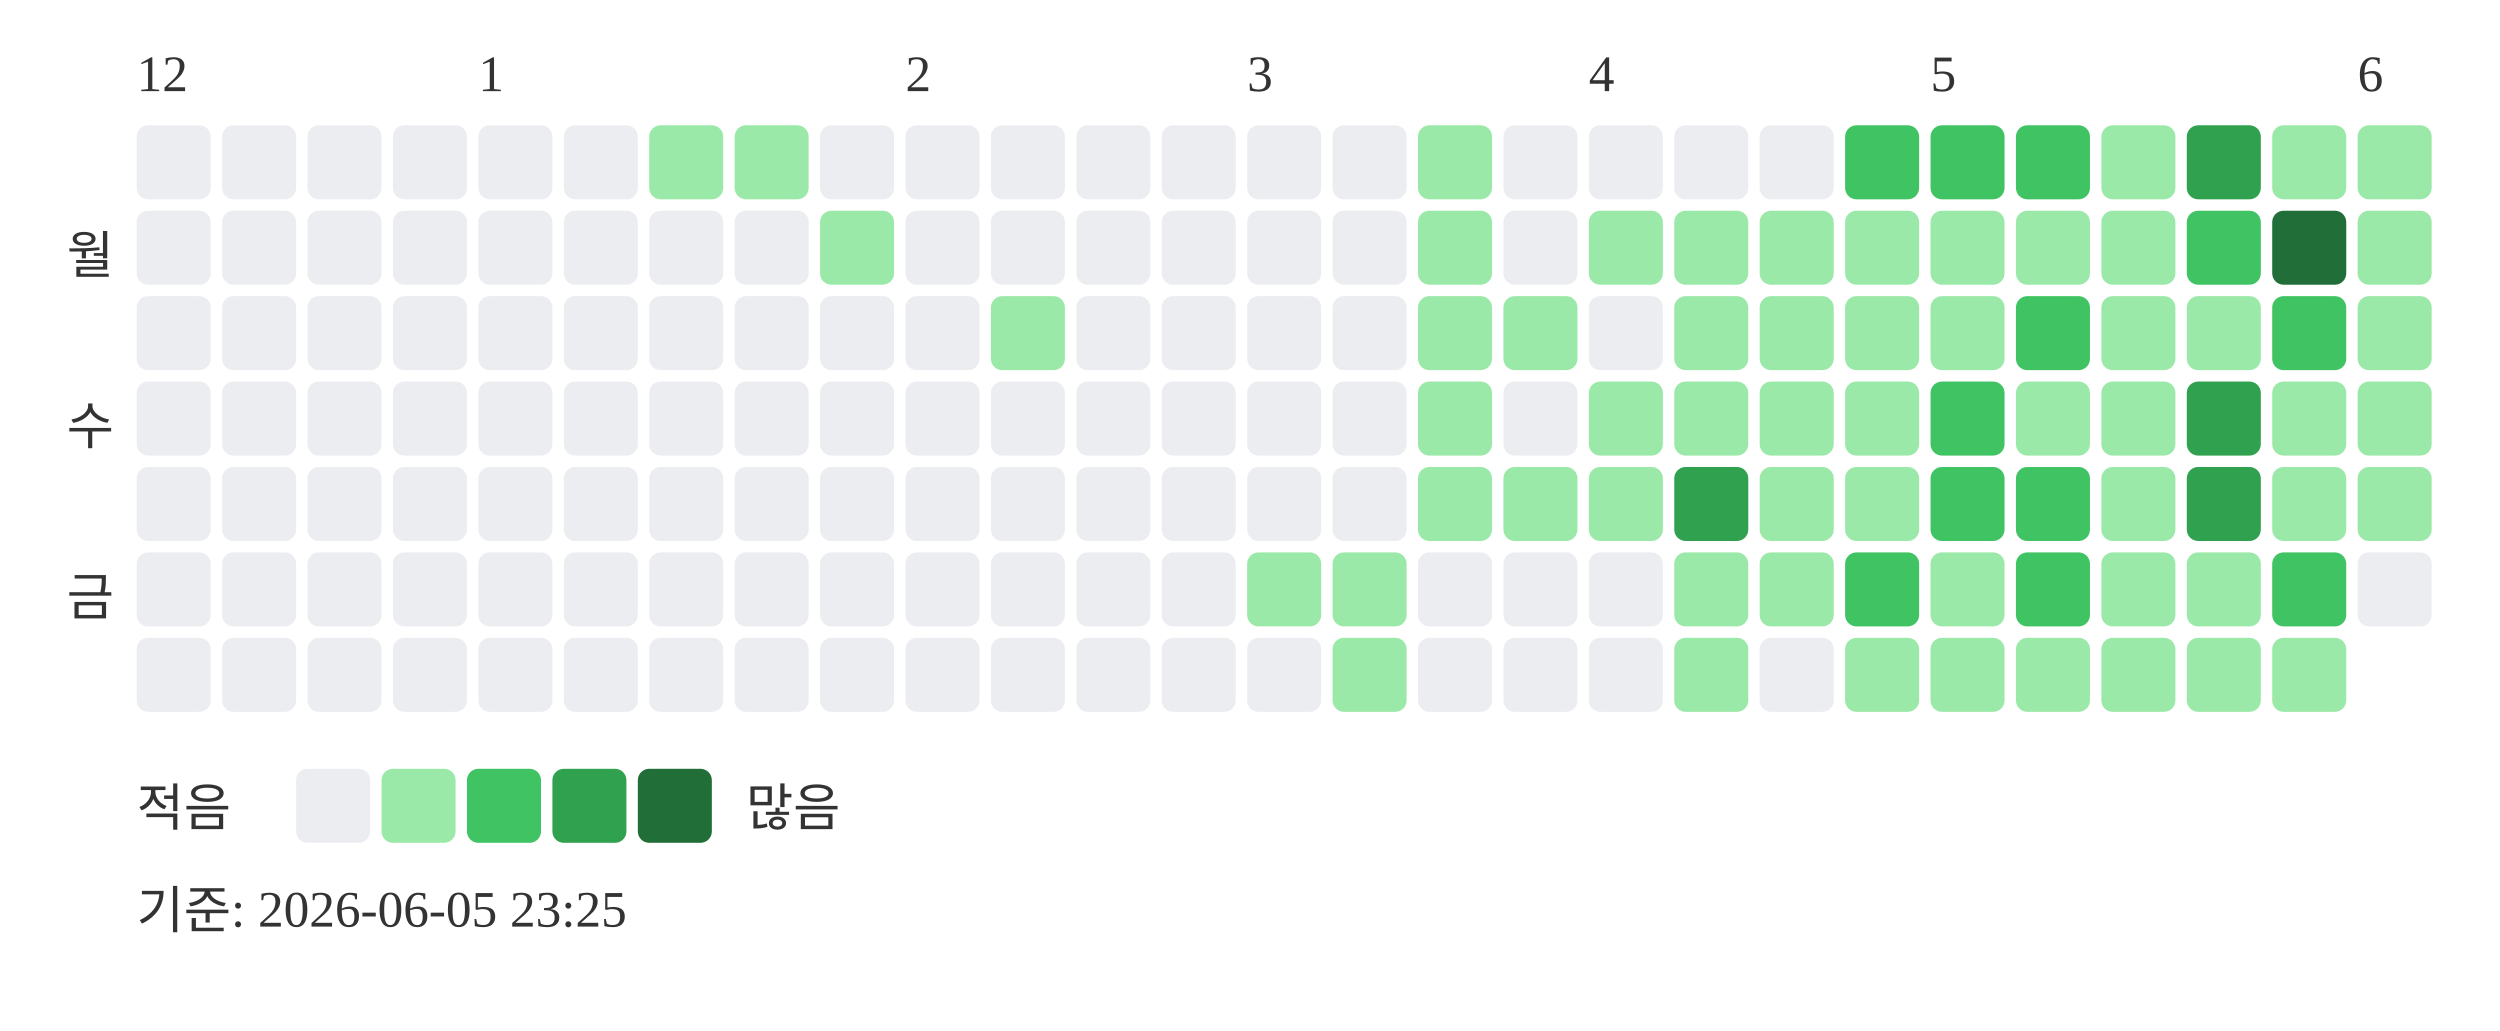
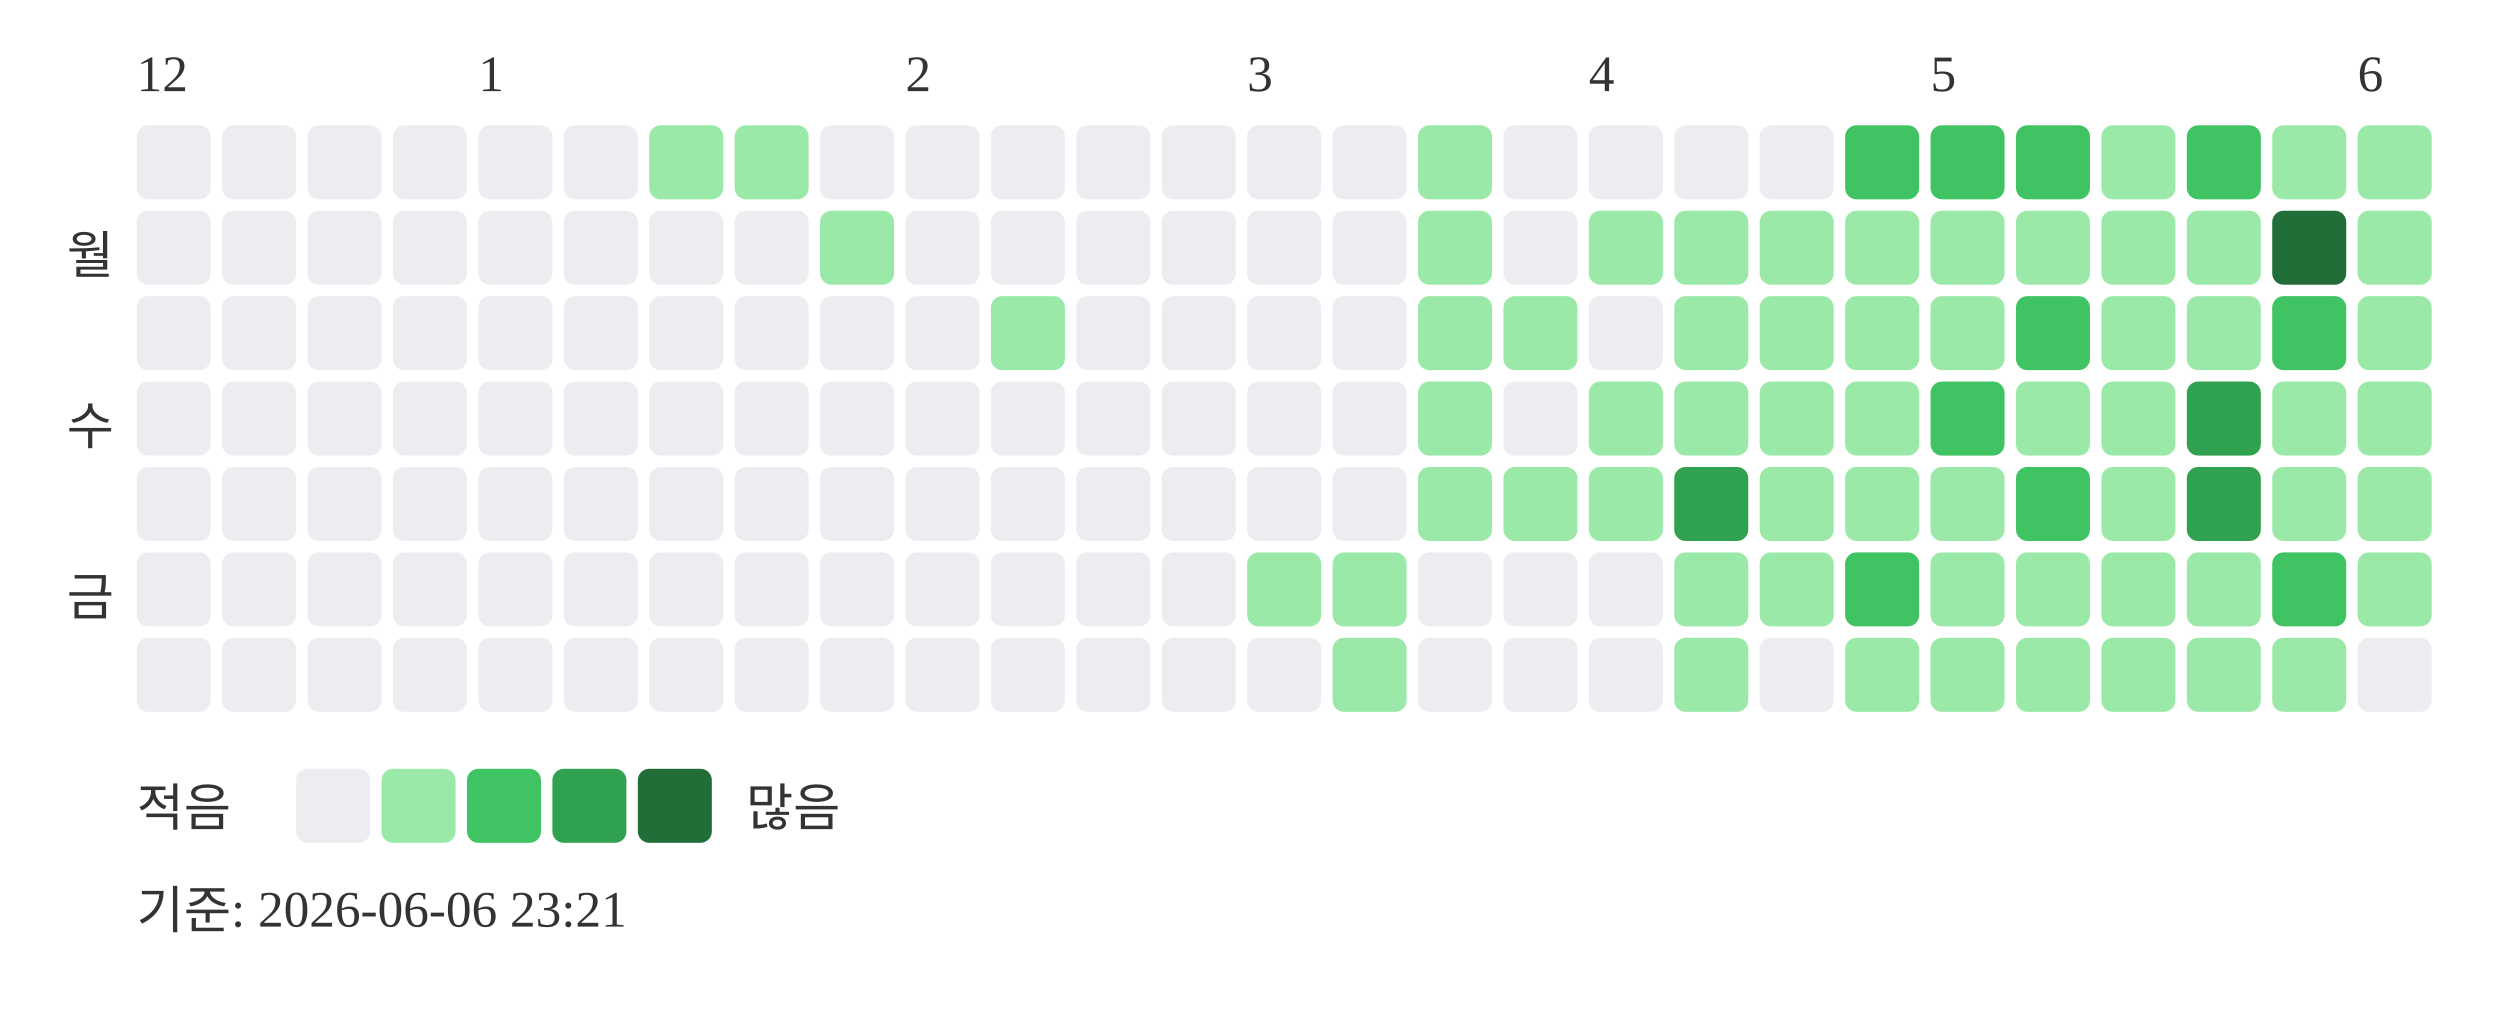
<svg xmlns="http://www.w3.org/2000/svg" width="439" height="181">
  <text x="24" y="16" font-size="9" fill="#333333">12</text>
  <text x="84" y="16" font-size="9" fill="#333333">1</text>
  <text x="159" y="16" font-size="9" fill="#333333">2</text>
  <text x="219" y="16" font-size="9" fill="#333333">3</text>
  <text x="279" y="16" font-size="9" fill="#333333">4</text>
  <text x="339" y="16" font-size="9" fill="#333333">5</text>
  <text x="414" y="16" font-size="9" fill="#333333">6</text>
  <text x="20" y="48" text-anchor="end" font-size="9" fill="#333333">월</text>
  <text x="20" y="78" text-anchor="end" font-size="9" fill="#333333">수</text>
  <text x="20" y="108" text-anchor="end" font-size="9" fill="#333333">금</text>
  <rect x="24" y="22" width="13" height="13" rx="2" fill="#ebedf0" />
  <rect x="24" y="37" width="13" height="13" rx="2" fill="#ebedf0" />
  <rect x="24" y="52" width="13" height="13" rx="2" fill="#ebedf0" />
  <rect x="24" y="67" width="13" height="13" rx="2" fill="#ebedf0" />
  <rect x="24" y="82" width="13" height="13" rx="2" fill="#ebedf0" />
  <rect x="24" y="97" width="13" height="13" rx="2" fill="#ebedf0" />
  <rect x="24" y="112" width="13" height="13" rx="2" fill="#ebedf0" />
  <rect x="39" y="22" width="13" height="13" rx="2" fill="#ebedf0" />
  <rect x="39" y="37" width="13" height="13" rx="2" fill="#ebedf0" />
  <rect x="39" y="52" width="13" height="13" rx="2" fill="#ebedf0" />
  <rect x="39" y="67" width="13" height="13" rx="2" fill="#ebedf0" />
  <rect x="39" y="82" width="13" height="13" rx="2" fill="#ebedf0" />
  <rect x="39" y="97" width="13" height="13" rx="2" fill="#ebedf0" />
  <rect x="39" y="112" width="13" height="13" rx="2" fill="#ebedf0" />
  <rect x="54" y="22" width="13" height="13" rx="2" fill="#ebedf0" />
  <rect x="54" y="37" width="13" height="13" rx="2" fill="#ebedf0" />
  <rect x="54" y="52" width="13" height="13" rx="2" fill="#ebedf0" />
  <rect x="54" y="67" width="13" height="13" rx="2" fill="#ebedf0" />
  <rect x="54" y="82" width="13" height="13" rx="2" fill="#ebedf0" />
  <rect x="54" y="97" width="13" height="13" rx="2" fill="#ebedf0" />
  <rect x="54" y="112" width="13" height="13" rx="2" fill="#ebedf0" />
  <rect x="69" y="22" width="13" height="13" rx="2" fill="#ebedf0" />
  <rect x="69" y="37" width="13" height="13" rx="2" fill="#ebedf0" />
  <rect x="69" y="52" width="13" height="13" rx="2" fill="#ebedf0" />
  <rect x="69" y="67" width="13" height="13" rx="2" fill="#ebedf0" />
  <rect x="69" y="82" width="13" height="13" rx="2" fill="#ebedf0" />
  <rect x="69" y="97" width="13" height="13" rx="2" fill="#ebedf0" />
  <rect x="69" y="112" width="13" height="13" rx="2" fill="#ebedf0" />
  <rect x="84" y="22" width="13" height="13" rx="2" fill="#ebedf0" />
  <rect x="84" y="37" width="13" height="13" rx="2" fill="#ebedf0" />
  <rect x="84" y="52" width="13" height="13" rx="2" fill="#ebedf0" />
  <rect x="84" y="67" width="13" height="13" rx="2" fill="#ebedf0" />
  <rect x="84" y="82" width="13" height="13" rx="2" fill="#ebedf0" />
  <rect x="84" y="97" width="13" height="13" rx="2" fill="#ebedf0" />
  <rect x="84" y="112" width="13" height="13" rx="2" fill="#ebedf0" />
  <rect x="99" y="22" width="13" height="13" rx="2" fill="#ebedf0" />
  <rect x="99" y="37" width="13" height="13" rx="2" fill="#ebedf0" />
  <rect x="99" y="52" width="13" height="13" rx="2" fill="#ebedf0" />
  <rect x="99" y="67" width="13" height="13" rx="2" fill="#ebedf0" />
  <rect x="99" y="82" width="13" height="13" rx="2" fill="#ebedf0" />
  <rect x="99" y="97" width="13" height="13" rx="2" fill="#ebedf0" />
  <rect x="99" y="112" width="13" height="13" rx="2" fill="#ebedf0" />
  <rect x="114" y="22" width="13" height="13" rx="2" fill="#9be9a8" />
  <rect x="114" y="37" width="13" height="13" rx="2" fill="#ebedf0" />
  <rect x="114" y="52" width="13" height="13" rx="2" fill="#ebedf0" />
  <rect x="114" y="67" width="13" height="13" rx="2" fill="#ebedf0" />
  <rect x="114" y="82" width="13" height="13" rx="2" fill="#ebedf0" />
  <rect x="114" y="97" width="13" height="13" rx="2" fill="#ebedf0" />
  <rect x="114" y="112" width="13" height="13" rx="2" fill="#ebedf0" />
  <rect x="129" y="22" width="13" height="13" rx="2" fill="#9be9a8" />
  <rect x="129" y="37" width="13" height="13" rx="2" fill="#ebedf0" />
  <rect x="129" y="52" width="13" height="13" rx="2" fill="#ebedf0" />
  <rect x="129" y="67" width="13" height="13" rx="2" fill="#ebedf0" />
  <rect x="129" y="82" width="13" height="13" rx="2" fill="#ebedf0" />
  <rect x="129" y="97" width="13" height="13" rx="2" fill="#ebedf0" />
  <rect x="129" y="112" width="13" height="13" rx="2" fill="#ebedf0" />
  <rect x="144" y="22" width="13" height="13" rx="2" fill="#ebedf0" />
  <rect x="144" y="37" width="13" height="13" rx="2" fill="#9be9a8" />
  <rect x="144" y="52" width="13" height="13" rx="2" fill="#ebedf0" />
  <rect x="144" y="67" width="13" height="13" rx="2" fill="#ebedf0" />
  <rect x="144" y="82" width="13" height="13" rx="2" fill="#ebedf0" />
  <rect x="144" y="97" width="13" height="13" rx="2" fill="#ebedf0" />
  <rect x="144" y="112" width="13" height="13" rx="2" fill="#ebedf0" />
  <rect x="159" y="22" width="13" height="13" rx="2" fill="#ebedf0" />
  <rect x="159" y="37" width="13" height="13" rx="2" fill="#ebedf0" />
  <rect x="159" y="52" width="13" height="13" rx="2" fill="#ebedf0" />
  <rect x="159" y="67" width="13" height="13" rx="2" fill="#ebedf0" />
  <rect x="159" y="82" width="13" height="13" rx="2" fill="#ebedf0" />
  <rect x="159" y="97" width="13" height="13" rx="2" fill="#ebedf0" />
  <rect x="159" y="112" width="13" height="13" rx="2" fill="#ebedf0" />
  <rect x="174" y="22" width="13" height="13" rx="2" fill="#ebedf0" />
  <rect x="174" y="37" width="13" height="13" rx="2" fill="#ebedf0" />
  <rect x="174" y="52" width="13" height="13" rx="2" fill="#9be9a8" />
  <rect x="174" y="67" width="13" height="13" rx="2" fill="#ebedf0" />
  <rect x="174" y="82" width="13" height="13" rx="2" fill="#ebedf0" />
  <rect x="174" y="97" width="13" height="13" rx="2" fill="#ebedf0" />
  <rect x="174" y="112" width="13" height="13" rx="2" fill="#ebedf0" />
  <rect x="189" y="22" width="13" height="13" rx="2" fill="#ebedf0" />
  <rect x="189" y="37" width="13" height="13" rx="2" fill="#ebedf0" />
  <rect x="189" y="52" width="13" height="13" rx="2" fill="#ebedf0" />
  <rect x="189" y="67" width="13" height="13" rx="2" fill="#ebedf0" />
  <rect x="189" y="82" width="13" height="13" rx="2" fill="#ebedf0" />
  <rect x="189" y="97" width="13" height="13" rx="2" fill="#ebedf0" />
  <rect x="189" y="112" width="13" height="13" rx="2" fill="#ebedf0" />
  <rect x="204" y="22" width="13" height="13" rx="2" fill="#ebedf0" />
  <rect x="204" y="37" width="13" height="13" rx="2" fill="#ebedf0" />
  <rect x="204" y="52" width="13" height="13" rx="2" fill="#ebedf0" />
  <rect x="204" y="67" width="13" height="13" rx="2" fill="#ebedf0" />
  <rect x="204" y="82" width="13" height="13" rx="2" fill="#ebedf0" />
  <rect x="204" y="97" width="13" height="13" rx="2" fill="#ebedf0" />
  <rect x="204" y="112" width="13" height="13" rx="2" fill="#ebedf0" />
  <rect x="219" y="22" width="13" height="13" rx="2" fill="#ebedf0" />
  <rect x="219" y="37" width="13" height="13" rx="2" fill="#ebedf0" />
  <rect x="219" y="52" width="13" height="13" rx="2" fill="#ebedf0" />
  <rect x="219" y="67" width="13" height="13" rx="2" fill="#ebedf0" />
  <rect x="219" y="82" width="13" height="13" rx="2" fill="#ebedf0" />
  <rect x="219" y="97" width="13" height="13" rx="2" fill="#9be9a8" />
  <rect x="219" y="112" width="13" height="13" rx="2" fill="#ebedf0" />
  <rect x="234" y="22" width="13" height="13" rx="2" fill="#ebedf0" />
  <rect x="234" y="37" width="13" height="13" rx="2" fill="#ebedf0" />
  <rect x="234" y="52" width="13" height="13" rx="2" fill="#ebedf0" />
  <rect x="234" y="67" width="13" height="13" rx="2" fill="#ebedf0" />
  <rect x="234" y="82" width="13" height="13" rx="2" fill="#ebedf0" />
  <rect x="234" y="97" width="13" height="13" rx="2" fill="#9be9a8" />
  <rect x="234" y="112" width="13" height="13" rx="2" fill="#9be9a8" />
  <rect x="249" y="22" width="13" height="13" rx="2" fill="#9be9a8" />
  <rect x="249" y="37" width="13" height="13" rx="2" fill="#9be9a8" />
  <rect x="249" y="52" width="13" height="13" rx="2" fill="#9be9a8" />
  <rect x="249" y="67" width="13" height="13" rx="2" fill="#9be9a8" />
  <rect x="249" y="82" width="13" height="13" rx="2" fill="#9be9a8" />
  <rect x="249" y="97" width="13" height="13" rx="2" fill="#ebedf0" />
  <rect x="249" y="112" width="13" height="13" rx="2" fill="#ebedf0" />
  <rect x="264" y="22" width="13" height="13" rx="2" fill="#ebedf0" />
  <rect x="264" y="37" width="13" height="13" rx="2" fill="#ebedf0" />
  <rect x="264" y="52" width="13" height="13" rx="2" fill="#9be9a8" />
  <rect x="264" y="67" width="13" height="13" rx="2" fill="#ebedf0" />
  <rect x="264" y="82" width="13" height="13" rx="2" fill="#9be9a8" />
  <rect x="264" y="97" width="13" height="13" rx="2" fill="#ebedf0" />
  <rect x="264" y="112" width="13" height="13" rx="2" fill="#ebedf0" />
  <rect x="279" y="22" width="13" height="13" rx="2" fill="#ebedf0" />
  <rect x="279" y="37" width="13" height="13" rx="2" fill="#9be9a8" />
  <rect x="279" y="52" width="13" height="13" rx="2" fill="#ebedf0" />
  <rect x="279" y="67" width="13" height="13" rx="2" fill="#9be9a8" />
  <rect x="279" y="82" width="13" height="13" rx="2" fill="#9be9a8" />
  <rect x="279" y="97" width="13" height="13" rx="2" fill="#ebedf0" />
  <rect x="279" y="112" width="13" height="13" rx="2" fill="#ebedf0" />
  <rect x="294" y="22" width="13" height="13" rx="2" fill="#ebedf0" />
  <rect x="294" y="37" width="13" height="13" rx="2" fill="#9be9a8" />
  <rect x="294" y="52" width="13" height="13" rx="2" fill="#9be9a8" />
  <rect x="294" y="67" width="13" height="13" rx="2" fill="#9be9a8" />
  <rect x="294" y="82" width="13" height="13" rx="2" fill="#30a14e" />
  <rect x="294" y="97" width="13" height="13" rx="2" fill="#9be9a8" />
  <rect x="294" y="112" width="13" height="13" rx="2" fill="#9be9a8" />
  <rect x="309" y="22" width="13" height="13" rx="2" fill="#ebedf0" />
  <rect x="309" y="37" width="13" height="13" rx="2" fill="#9be9a8" />
  <rect x="309" y="52" width="13" height="13" rx="2" fill="#9be9a8" />
  <rect x="309" y="67" width="13" height="13" rx="2" fill="#9be9a8" />
  <rect x="309" y="82" width="13" height="13" rx="2" fill="#9be9a8" />
  <rect x="309" y="97" width="13" height="13" rx="2" fill="#9be9a8" />
  <rect x="309" y="112" width="13" height="13" rx="2" fill="#ebedf0" />
  <rect x="324" y="22" width="13" height="13" rx="2" fill="#40c463" />
  <rect x="324" y="37" width="13" height="13" rx="2" fill="#9be9a8" />
  <rect x="324" y="52" width="13" height="13" rx="2" fill="#9be9a8" />
  <rect x="324" y="67" width="13" height="13" rx="2" fill="#9be9a8" />
  <rect x="324" y="82" width="13" height="13" rx="2" fill="#9be9a8" />
  <rect x="324" y="97" width="13" height="13" rx="2" fill="#40c463" />
  <rect x="324" y="112" width="13" height="13" rx="2" fill="#9be9a8" />
  <rect x="339" y="22" width="13" height="13" rx="2" fill="#40c463" />
  <rect x="339" y="37" width="13" height="13" rx="2" fill="#9be9a8" />
  <rect x="339" y="52" width="13" height="13" rx="2" fill="#9be9a8" />
  <rect x="339" y="67" width="13" height="13" rx="2" fill="#40c463" />
-   <rect x="339" y="82" width="13" height="13" rx="2" fill="#40c463" />
+   <rect x="339" y="82" width="13" height="13" rx="2" fill="#9be9a8" />
  <rect x="339" y="97" width="13" height="13" rx="2" fill="#9be9a8" />
  <rect x="339" y="112" width="13" height="13" rx="2" fill="#9be9a8" />
  <rect x="354" y="22" width="13" height="13" rx="2" fill="#40c463" />
  <rect x="354" y="37" width="13" height="13" rx="2" fill="#9be9a8" />
  <rect x="354" y="52" width="13" height="13" rx="2" fill="#40c463" />
  <rect x="354" y="67" width="13" height="13" rx="2" fill="#9be9a8" />
  <rect x="354" y="82" width="13" height="13" rx="2" fill="#40c463" />
-   <rect x="354" y="97" width="13" height="13" rx="2" fill="#40c463" />
+   <rect x="354" y="97" width="13" height="13" rx="2" fill="#9be9a8" />
  <rect x="354" y="112" width="13" height="13" rx="2" fill="#9be9a8" />
  <rect x="369" y="22" width="13" height="13" rx="2" fill="#9be9a8" />
  <rect x="369" y="37" width="13" height="13" rx="2" fill="#9be9a8" />
  <rect x="369" y="52" width="13" height="13" rx="2" fill="#9be9a8" />
  <rect x="369" y="67" width="13" height="13" rx="2" fill="#9be9a8" />
  <rect x="369" y="82" width="13" height="13" rx="2" fill="#9be9a8" />
  <rect x="369" y="97" width="13" height="13" rx="2" fill="#9be9a8" />
  <rect x="369" y="112" width="13" height="13" rx="2" fill="#9be9a8" />
-   <rect x="384" y="22" width="13" height="13" rx="2" fill="#30a14e" />
-   <rect x="384" y="37" width="13" height="13" rx="2" fill="#40c463" />
+   <rect x="384" y="22" width="13" height="13" rx="2" fill="#40c463" />
+   <rect x="384" y="37" width="13" height="13" rx="2" fill="#9be9a8" />
  <rect x="384" y="52" width="13" height="13" rx="2" fill="#9be9a8" />
  <rect x="384" y="67" width="13" height="13" rx="2" fill="#30a14e" />
  <rect x="384" y="82" width="13" height="13" rx="2" fill="#30a14e" />
  <rect x="384" y="97" width="13" height="13" rx="2" fill="#9be9a8" />
  <rect x="384" y="112" width="13" height="13" rx="2" fill="#9be9a8" />
  <rect x="399" y="22" width="13" height="13" rx="2" fill="#9be9a8" />
  <rect x="399" y="37" width="13" height="13" rx="2" fill="#216e39" />
  <rect x="399" y="52" width="13" height="13" rx="2" fill="#40c463" />
  <rect x="399" y="67" width="13" height="13" rx="2" fill="#9be9a8" />
  <rect x="399" y="82" width="13" height="13" rx="2" fill="#9be9a8" />
  <rect x="399" y="97" width="13" height="13" rx="2" fill="#40c463" />
  <rect x="399" y="112" width="13" height="13" rx="2" fill="#9be9a8" />
  <rect x="414" y="22" width="13" height="13" rx="2" fill="#9be9a8" />
  <rect x="414" y="37" width="13" height="13" rx="2" fill="#9be9a8" />
  <rect x="414" y="52" width="13" height="13" rx="2" fill="#9be9a8" />
  <rect x="414" y="67" width="13" height="13" rx="2" fill="#9be9a8" />
  <rect x="414" y="82" width="13" height="13" rx="2" fill="#9be9a8" />
-   <rect x="414" y="97" width="13" height="13" rx="2" fill="#ebedf0" />
+   <rect x="414" y="97" width="13" height="13" rx="2" fill="#9be9a8" />
+   <rect x="414" y="112" width="13" height="13" rx="2" fill="#ebedf0" />
  <text x="24" y="145" font-size="9" fill="#333333">적음</text>
  <rect x="52" y="135" width="13" height="13" rx="2" fill="#ebedf0" />
  <rect x="67" y="135" width="13" height="13" rx="2" fill="#9be9a8" />
  <rect x="82" y="135" width="13" height="13" rx="2" fill="#40c463" />
  <rect x="97" y="135" width="13" height="13" rx="2" fill="#30a14e" />
  <rect x="112" y="135" width="13" height="13" rx="2" fill="#216e39" />
  <text x="131" y="145" font-size="9" fill="#333333">많음</text>
-   <text x="24" y="163" font-size="9" fill="#333333">기준: 2026-06-05 23:25</text>
+   <text x="24" y="163" font-size="9" fill="#333333">기준: 2026-06-06 23:21</text>
</svg>
